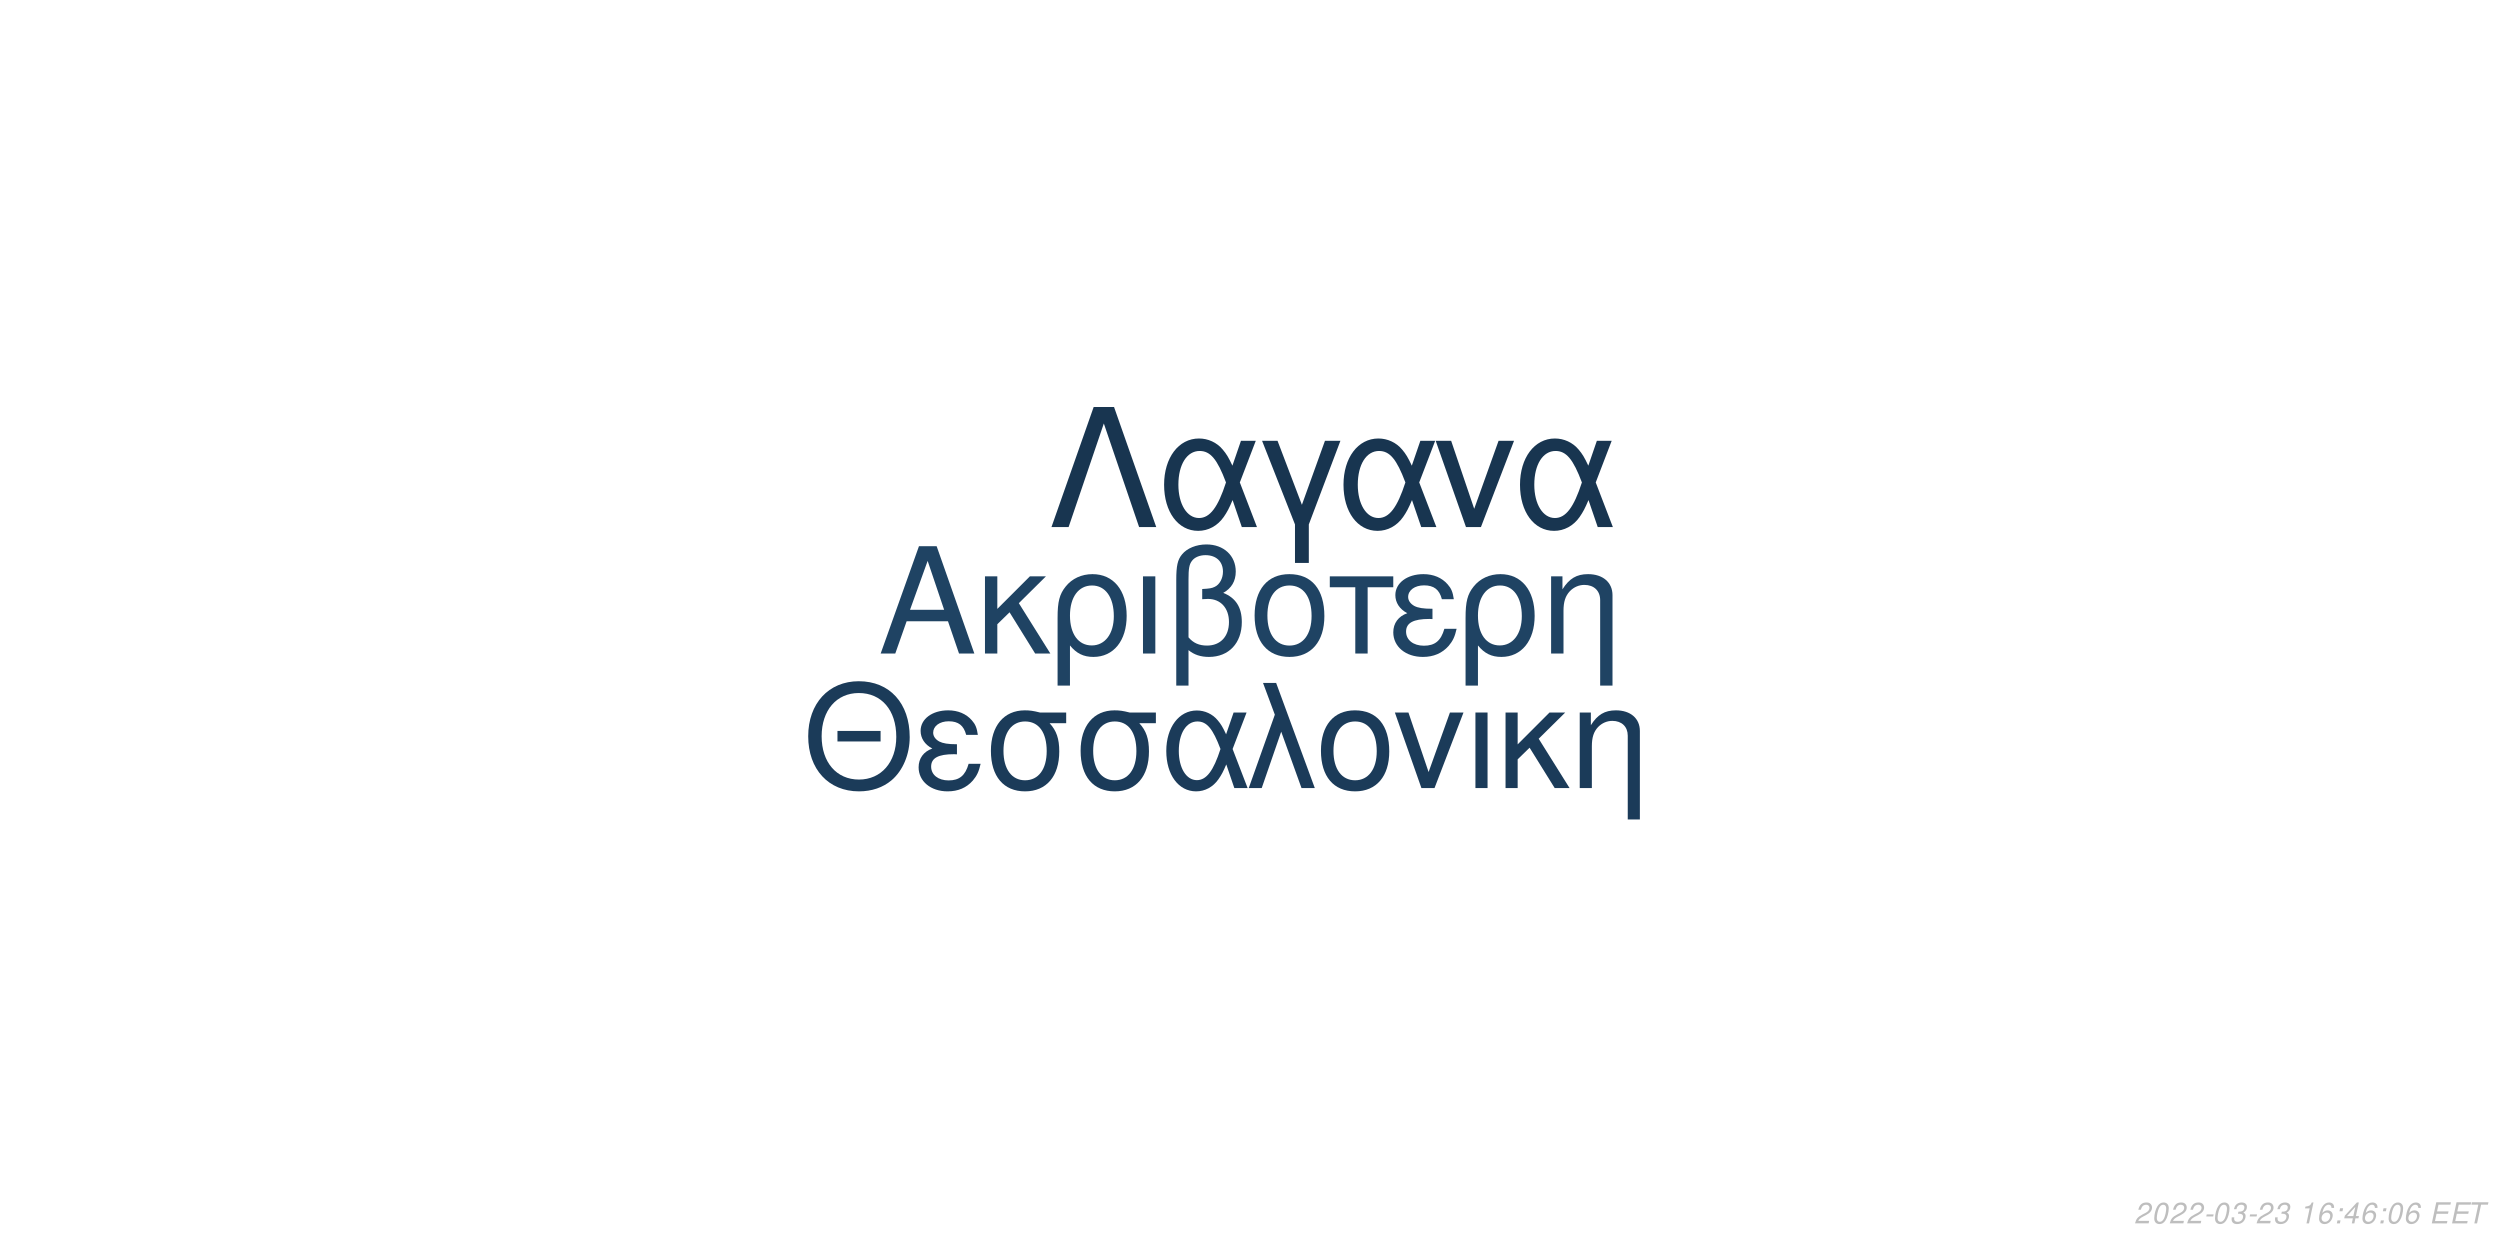
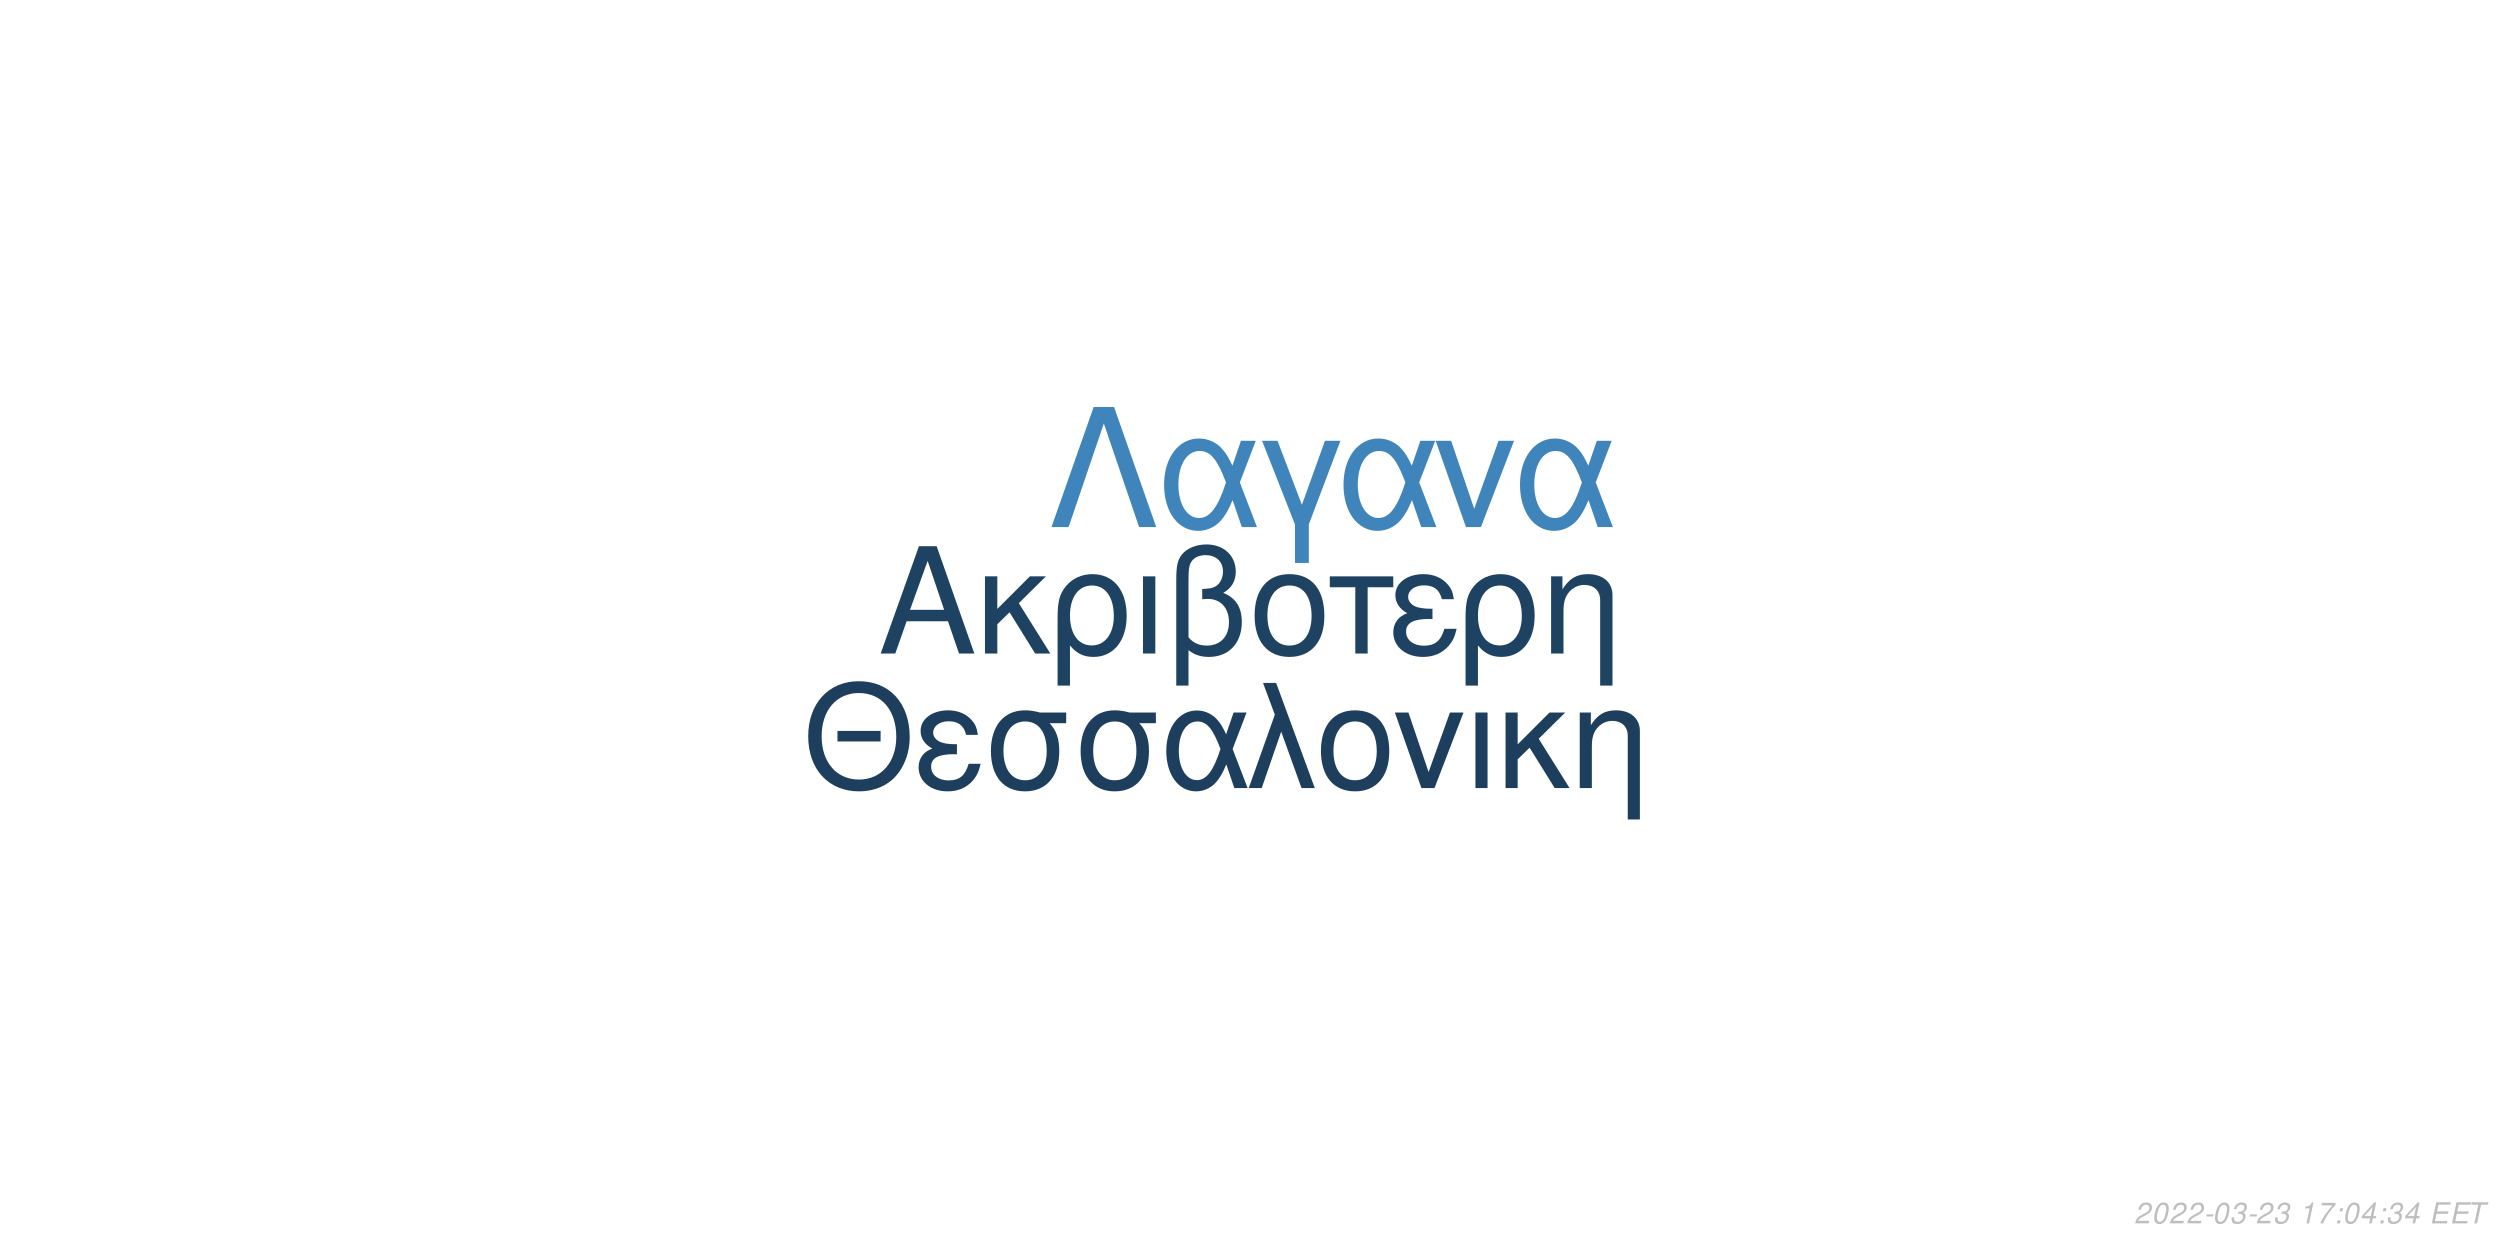
<svg xmlns="http://www.w3.org/2000/svg" xmlns:xlink="http://www.w3.org/1999/xlink" width="864pt" height="432pt" viewBox="0 0 864 432" version="1.1">
  <defs>
    <g>
      <symbol overflow="visible" id="glyph0-0">
        <path style="stroke:none;" d="" />
      </symbol>
      <symbol overflow="visible" id="glyph0-1">
        <path style="stroke:none;" d="M 24.125 -11.141 L 27.938 0 L 33.234 0 L 20.203 -37.094 L 14.094 -37.094 L 0.859 0 L 5.906 0 L 9.828 -11.141 Z M 22.797 -15.109 L 11 -15.109 L 17.094 -32.016 Z M 22.797 -15.109 " />
      </symbol>
      <symbol overflow="visible" id="glyph0-2">
        <path style="stroke:none;" d="M 7.172 -15.422 L 7.172 -26.672 L 2.906 -26.672 L 2.906 0 L 7.172 0 L 7.172 -10.125 L 11.406 -14.25 L 20.25 0 L 25.5 0 L 14.609 -17.406 L 23.969 -26.672 L 18.422 -26.672 Z M 7.172 -15.422 " />
      </symbol>
      <symbol overflow="visible" id="glyph0-3">
        <path style="stroke:none;" d="M 3 11.094 L 7.281 11.094 L 7.281 -2.797 C 9.516 -0.047 11.953 1.172 15.375 1.172 C 22.344 1.172 26.875 -4.422 26.875 -13.031 C 26.875 -21.891 22.297 -27.438 15.062 -27.438 C 11.297 -27.438 7.984 -25.906 5.797 -23.156 C 3.672 -20.516 3 -17.969 3 -12.359 Z M 14.906 -23.516 C 19.547 -23.516 22.438 -19.438 22.438 -12.922 C 22.438 -6.812 19.391 -2.797 14.812 -2.797 C 10.172 -2.797 7.281 -6.766 7.281 -13.125 C 7.281 -19.484 10.234 -23.516 14.906 -23.516 Z M 14.906 -23.516 " />
      </symbol>
      <symbol overflow="visible" id="glyph0-4">
        <path style="stroke:none;" d="M 3.516 0 L 7.781 0 L 7.781 -26.672 L 3.516 -26.672 Z M 3.516 0 " />
      </symbol>
      <symbol overflow="visible" id="glyph0-5">
        <path style="stroke:none;" d="M 4.016 11.094 L 8.25 11.094 L 8.25 -1.172 C 10.172 0.406 12.422 1.172 15.312 1.172 C 22.188 1.172 26.672 -3.609 26.672 -10.891 C 26.672 -15.984 24.578 -19.234 20.25 -20.969 C 23.109 -22.547 24.578 -25.031 24.578 -28.344 C 24.578 -33.844 20.406 -37.703 14.453 -37.703 C 10.938 -37.703 7.734 -36.391 6 -34.25 C 4.484 -32.422 4.016 -30.328 4.016 -25.391 Z M 8.25 -25.656 C 8.25 -29.359 8.5 -30.844 9.469 -32.062 C 10.375 -33.281 12.156 -34 14.094 -34 C 17.812 -34 20.156 -31.812 20.156 -28.297 C 20.156 -25.953 18.984 -23.812 17.297 -23.047 C 16.281 -22.547 15.469 -22.438 12.984 -22.297 L 12.984 -18.781 C 13.734 -18.828 14.344 -18.875 14.969 -18.875 C 19.344 -18.875 22.234 -15.719 22.234 -10.891 C 22.234 -5.906 19.281 -2.75 14.656 -2.75 C 11.953 -2.75 9.922 -3.609 8.25 -5.594 Z M 8.25 -25.656 " />
      </symbol>
      <symbol overflow="visible" id="glyph0-6">
        <path style="stroke:none;" d="M 14.094 -27.438 C 6.562 -27.438 2.094 -22.094 2.094 -13.125 C 2.094 -4.125 6.562 1.172 14.141 1.172 C 21.672 1.172 26.203 -4.172 26.203 -12.922 C 26.203 -22.188 21.828 -27.438 14.094 -27.438 Z M 14.141 -23.516 C 18.938 -23.516 21.781 -19.594 21.781 -12.984 C 21.781 -6.672 18.828 -2.75 14.141 -2.75 C 9.422 -2.75 6.516 -6.672 6.516 -13.125 C 6.516 -19.594 9.422 -23.516 14.141 -23.516 Z M 14.141 -23.516 " />
      </symbol>
      <symbol overflow="visible" id="glyph0-7">
        <path style="stroke:none;" d="M 7.891 0 L 12.156 0 L 12.156 -22.906 L 21.016 -22.906 L 21.016 -26.672 L -0.922 -26.672 L -0.922 -22.906 L 7.891 -22.906 Z M 7.891 0 " />
      </symbol>
      <symbol overflow="visible" id="glyph0-8">
        <path style="stroke:none;" d="M 14.562 -15.469 C 11.344 -15.469 9.562 -15.781 8.297 -16.438 C 6.922 -17.203 6.156 -18.328 6.156 -19.547 C 6.156 -21.891 8.453 -23.562 11.656 -23.562 C 15.062 -23.562 16.953 -22.094 17.812 -18.781 L 21.938 -18.781 C 21.578 -21.266 21.062 -22.5 19.797 -23.922 C 17.812 -26.203 14.906 -27.438 11.453 -27.438 C 5.797 -27.438 1.734 -24.375 1.734 -20.203 C 1.734 -17.609 3.156 -15.375 5.859 -13.938 C 2.797 -12.875 1.016 -10.484 1.016 -7.328 C 1.016 -2.391 5.297 1.172 11.25 1.172 C 14.969 1.172 17.906 -0.109 20.156 -2.641 C 21.578 -4.328 22.297 -5.797 22.906 -8.547 L 18.672 -8.547 C 17.5 -4.422 15.422 -2.703 11.609 -2.703 C 7.938 -2.703 5.438 -4.688 5.438 -7.578 C 5.438 -10.578 7.938 -11.953 13.484 -11.953 C 13.641 -11.953 14.094 -11.953 14.562 -11.906 Z M 14.562 -15.469 " />
      </symbol>
      <symbol overflow="visible" id="glyph0-9">
        <path style="stroke:none;" d="M 3.562 -26.672 L 3.562 0 L 7.844 0 L 7.844 -14.703 C 7.844 -17.906 8.5 -19.891 10.031 -21.531 C 11.406 -22.953 13.188 -23.719 15.062 -23.719 C 18.375 -23.719 20.516 -21.672 20.516 -18.469 L 20.516 11.094 L 24.781 11.094 L 24.781 -20.156 C 24.781 -24.578 21.469 -27.438 16.328 -27.438 C 12.359 -27.438 9.828 -25.906 7.484 -22.188 L 7.484 -26.672 Z M 3.562 -26.672 " />
      </symbol>
      <symbol overflow="visible" id="glyph1-0">
        <path style="stroke:none;" d="" />
      </symbol>
      <symbol overflow="visible" id="glyph1-1">
        <path style="stroke:none;" d="M 26.859 -19.734 L 11.953 -19.734 L 11.953 -16.094 L 26.859 -16.094 Z M 19.328 -36.922 C 8.922 -36.922 1.844 -29.25 1.844 -17.891 C 1.844 -6.484 8.875 1.141 19.391 1.141 C 23.812 1.141 27.703 -0.203 30.641 -2.688 C 34.578 -6.031 36.922 -11.656 36.922 -17.594 C 36.922 -29.297 30 -36.922 19.328 -36.922 Z M 19.328 -32.844 C 27.203 -32.844 32.281 -26.906 32.281 -17.688 C 32.281 -8.922 27.062 -2.938 19.391 -2.938 C 11.609 -2.938 6.484 -8.922 6.484 -17.891 C 6.484 -26.859 11.609 -32.844 19.328 -32.844 Z M 19.328 -32.844 " />
      </symbol>
      <symbol overflow="visible" id="glyph1-2">
        <path style="stroke:none;" d="M 14.25 -15.141 C 11.109 -15.141 9.375 -15.453 8.125 -16.094 C 6.781 -16.844 6.031 -17.938 6.031 -19.141 C 6.031 -21.422 8.266 -23.078 11.406 -23.078 C 14.75 -23.078 16.594 -21.625 17.438 -18.391 L 21.469 -18.391 C 21.125 -20.828 20.625 -22.031 19.391 -23.422 C 17.438 -25.656 14.594 -26.859 11.219 -26.859 C 5.688 -26.859 1.688 -23.875 1.688 -19.781 C 1.688 -17.234 3.094 -15.047 5.734 -13.656 C 2.734 -12.609 1 -10.266 1 -7.172 C 1 -2.344 5.188 1.141 11.016 1.141 C 14.656 1.141 17.547 -0.094 19.734 -2.594 C 21.125 -4.234 21.828 -5.688 22.422 -8.375 L 18.281 -8.375 C 17.141 -4.328 15.094 -2.641 11.359 -2.641 C 7.766 -2.641 5.328 -4.578 5.328 -7.422 C 5.328 -10.359 7.766 -11.703 13.203 -11.703 C 13.359 -11.703 13.797 -11.703 14.25 -11.656 Z M 14.25 -15.141 " />
      </symbol>
      <symbol overflow="visible" id="glyph1-3">
        <path style="stroke:none;" d="M 29 -26.109 L 19.938 -26.109 C 17.594 -26.703 16.438 -26.859 14.703 -26.859 C 7.469 -26.859 2.984 -21.469 2.984 -12.859 C 2.984 -4.031 7.375 1.141 14.797 1.141 C 22.172 1.141 26.609 -4.078 26.609 -12.656 C 26.609 -17.047 25.656 -19.828 23.266 -22.422 L 29 -22.422 Z M 14.797 -23.016 C 19.531 -23.016 22.266 -19.234 22.266 -12.75 C 22.266 -6.531 19.438 -2.688 14.797 -2.688 C 10.172 -2.688 7.328 -6.531 7.328 -12.859 C 7.328 -19.188 10.172 -23.016 14.797 -23.016 Z M 14.797 -23.016 " />
      </symbol>
      <symbol overflow="visible" id="glyph1-4">
        <path style="stroke:none;" d="M 29.344 -26.109 L 24.859 -26.109 L 22.266 -18.578 C 21.125 -21.031 20.484 -22.125 19.328 -23.469 C 17.547 -25.609 14.906 -26.812 12.156 -26.812 C 5.984 -26.812 1.594 -20.984 1.594 -12.812 C 1.594 -4.578 5.828 1.141 11.906 1.141 C 14.953 1.141 17.734 -0.344 19.625 -3.047 C 20.672 -4.531 21.281 -5.688 22.328 -8.172 L 25.109 0 L 29.703 0 L 24.516 -13.5 Z M 20.328 -13.5 C 17.891 -5.922 15.453 -2.734 12.156 -2.734 C 8.516 -2.734 5.922 -6.922 5.922 -12.812 C 5.922 -18.938 8.516 -23.016 12.359 -23.016 C 15.594 -23.016 17.688 -20.531 20.328 -13.5 Z M 20.328 -13.5 " />
      </symbol>
      <symbol overflow="visible" id="glyph1-5">
        <path style="stroke:none;" d="M 1.094 0 L 5.578 0 L 12.312 -19.484 L 19.328 0 L 23.922 0 L 10.562 -36.328 L 6.031 -36.328 L 10.109 -25.359 Z M 1.094 0 " />
      </symbol>
      <symbol overflow="visible" id="glyph1-6">
        <path style="stroke:none;" d="M 13.797 -26.859 C 6.422 -26.859 2.047 -21.625 2.047 -12.859 C 2.047 -4.031 6.422 1.141 13.859 1.141 C 21.234 1.141 25.656 -4.078 25.656 -12.656 C 25.656 -21.719 21.375 -26.859 13.797 -26.859 Z M 13.859 -23.016 C 18.531 -23.016 21.328 -19.188 21.328 -12.703 C 21.328 -6.531 18.438 -2.688 13.859 -2.688 C 9.219 -2.688 6.375 -6.531 6.375 -12.859 C 6.375 -19.188 9.219 -23.016 13.859 -23.016 Z M 13.859 -23.016 " />
      </symbol>
      <symbol overflow="visible" id="glyph1-7">
        <path style="stroke:none;" d="M 14.297 0 L 24.312 -26.109 L 19.625 -26.109 L 12.25 -5.531 L 5.281 -26.109 L 0.594 -26.109 L 9.766 0 Z M 14.297 0 " />
      </symbol>
      <symbol overflow="visible" id="glyph1-8">
        <path style="stroke:none;" d="M 3.438 0 L 7.625 0 L 7.625 -26.109 L 3.438 -26.109 Z M 3.438 0 " />
      </symbol>
      <symbol overflow="visible" id="glyph1-9">
        <path style="stroke:none;" d="M 7.031 -15.094 L 7.031 -26.109 L 2.844 -26.109 L 2.844 0 L 7.031 0 L 7.031 -9.922 L 11.156 -13.953 L 19.828 0 L 24.969 0 L 14.297 -17.047 L 23.469 -26.109 L 18.031 -26.109 Z M 7.031 -15.094 " />
      </symbol>
      <symbol overflow="visible" id="glyph1-10">
        <path style="stroke:none;" d="M 3.484 -26.109 L 3.484 0 L 7.672 0 L 7.672 -14.406 C 7.672 -17.547 8.328 -19.484 9.812 -21.078 C 11.156 -22.469 12.906 -23.219 14.75 -23.219 C 17.984 -23.219 20.078 -21.234 20.078 -18.094 L 20.078 10.859 L 24.266 10.859 L 24.266 -19.734 C 24.266 -24.062 21.031 -26.859 16 -26.859 C 12.109 -26.859 9.609 -25.359 7.328 -21.719 L 7.328 -26.109 Z M 3.484 -26.109 " />
      </symbol>
      <symbol overflow="visible" id="glyph2-0">
        <path style="stroke:none;" d="" />
      </symbol>
      <symbol overflow="visible" id="glyph2-1">
        <path style="stroke:none;" d="M 22.531 -41.484 L 15.484 -41.484 L 0.906 0 L 6.828 0 L 19 -35.797 L 31.188 0 L 37.109 0 Z M 22.531 -41.484 " />
      </symbol>
      <symbol overflow="visible" id="glyph2-2">
        <path style="stroke:none;" d="M 33.516 -29.812 L 28.391 -29.812 L 25.438 -21.219 C 24.125 -24.016 23.391 -25.266 22.078 -26.797 C 20.031 -29.25 17.016 -30.609 13.891 -30.609 C 6.828 -30.609 1.828 -23.953 1.828 -14.625 C 1.828 -5.234 6.656 1.312 13.594 1.312 C 17.078 1.312 20.266 -0.391 22.422 -3.469 C 23.609 -5.172 24.297 -6.484 25.5 -9.328 L 28.688 0 L 33.922 0 L 28 -15.422 Z M 23.219 -15.422 C 20.422 -6.766 17.641 -3.125 13.891 -3.125 C 9.734 -3.125 6.766 -7.906 6.766 -14.625 C 6.766 -21.625 9.734 -26.297 14.109 -26.297 C 17.812 -26.297 20.203 -23.453 23.219 -15.422 Z M 23.219 -15.422 " />
      </symbol>
      <symbol overflow="visible" id="glyph2-3">
        <path style="stroke:none;" d="M 12.062 12.406 L 16.844 12.406 L 16.844 -0.906 L 27.766 -29.812 L 22.422 -29.812 L 14.453 -7.688 L 6.031 -29.812 L 0.688 -29.812 L 12.062 -0.906 Z M 12.062 12.406 " />
      </symbol>
      <symbol overflow="visible" id="glyph2-4">
        <path style="stroke:none;" d="M 16.328 0 L 27.766 -29.812 L 22.422 -29.812 L 14 -6.312 L 6.031 -29.812 L 0.688 -29.812 L 11.156 0 Z M 16.328 0 " />
      </symbol>
      <symbol overflow="visible" id="glyph3-0">
        <path style="stroke:none;" d="" />
      </symbol>
      <symbol overflow="visible" id="glyph3-1">
        <path style="stroke:none;" d="M 5.234 -0.875 L 1.469 -0.875 C 1.641 -1.375 2.203 -1.891 3.109 -2.344 L 4.234 -2.938 C 5.562 -3.625 6.219 -4.469 6.219 -5.484 C 6.219 -5.938 6.062 -6.359 5.797 -6.656 C 5.469 -7.047 4.984 -7.234 4.312 -7.234 C 2.766 -7.234 1.891 -6.453 1.484 -4.734 L 2.375 -4.734 C 2.484 -5.188 2.609 -5.484 2.797 -5.75 C 3.094 -6.203 3.609 -6.453 4.188 -6.453 C 4.891 -6.453 5.344 -6.031 5.344 -5.375 C 5.344 -4.703 4.859 -4.094 4.016 -3.656 L 2.984 -3.125 C 1.234 -2.188 0.797 -1.656 0.344 -0.016 L 5.047 -0.016 Z M 5.234 -0.875 " />
      </symbol>
      <symbol overflow="visible" id="glyph3-2">
        <path style="stroke:none;" d="M 4.203 -7.234 C 3.375 -7.234 2.688 -6.812 2.125 -5.984 C 1.484 -5.047 0.984 -3.188 0.984 -1.734 C 0.984 -1.109 1.172 -0.562 1.484 -0.266 C 1.797 0.047 2.281 0.234 2.766 0.234 C 3.625 0.234 4.281 -0.156 4.859 -1.016 C 5.516 -1.953 6 -3.797 6 -5.266 C 6 -6.5 5.328 -7.234 4.203 -7.234 Z M 4.094 -6.453 C 4.734 -6.453 5.125 -5.984 5.125 -5.156 C 5.125 -4.203 4.781 -2.625 4.406 -1.812 C 3.984 -0.938 3.516 -0.547 2.875 -0.547 C 2.25 -0.547 1.875 -1.031 1.875 -1.828 C 1.875 -2.797 2.203 -4.344 2.594 -5.203 C 2.984 -6.047 3.453 -6.453 4.094 -6.453 Z M 4.094 -6.453 " />
      </symbol>
      <symbol overflow="visible" id="glyph3-3">
        <path style="stroke:none;" d="M 3.516 -3.125 L 1.125 -3.125 L 0.969 -2.406 L 3.359 -2.406 Z M 3.516 -3.125 " />
      </symbol>
      <symbol overflow="visible" id="glyph3-4">
        <path style="stroke:none;" d="M 2.922 -3.312 C 3.125 -3.344 3.234 -3.344 3.375 -3.344 C 4.203 -3.344 4.688 -3 4.688 -2.406 C 4.688 -1.312 3.906 -0.547 2.781 -0.547 C 2.047 -0.547 1.594 -0.938 1.594 -1.562 C 1.594 -1.719 1.609 -1.844 1.656 -2.094 L 0.766 -2.094 C 0.734 -1.797 0.719 -1.641 0.719 -1.469 C 0.719 -0.375 1.406 0.234 2.641 0.234 C 3.547 0.234 4.297 -0.078 4.812 -0.656 C 5.266 -1.156 5.562 -1.875 5.562 -2.547 C 5.562 -3.125 5.344 -3.453 4.797 -3.734 C 5.641 -4.234 6.016 -4.844 6.016 -5.734 C 6.016 -6.656 5.312 -7.234 4.203 -7.234 C 3.375 -7.234 2.672 -6.938 2.188 -6.375 C 1.891 -6.031 1.703 -5.641 1.516 -4.906 L 2.391 -4.906 C 2.5 -5.359 2.594 -5.594 2.734 -5.812 C 3.047 -6.234 3.516 -6.453 4.078 -6.453 C 4.734 -6.453 5.141 -6.125 5.141 -5.578 C 5.141 -5.188 5.016 -4.797 4.797 -4.547 C 4.516 -4.234 4 -4.062 3.266 -4.062 L 3.078 -4.062 Z M 2.922 -3.312 " />
      </symbol>
      <symbol overflow="visible" id="glyph3-5">
        <path style="stroke:none;" d="" />
      </symbol>
      <symbol overflow="visible" id="glyph3-6">
        <path style="stroke:none;" d="M 3.703 -5.188 L 2.594 0 L 3.469 0 L 5.016 -7.234 L 4.438 -7.234 C 3.906 -6.156 3.688 -6.016 2.234 -5.812 L 2.109 -5.188 Z M 3.703 -5.188 " />
      </symbol>
      <symbol overflow="visible" id="glyph3-7">
-         <path style="stroke:none;" d="M 6.125 -5.344 L 6.141 -5.625 C 6.141 -6.609 5.453 -7.234 4.391 -7.234 C 3.438 -7.234 2.641 -6.719 2.016 -5.703 C 1.422 -4.781 0.938 -2.953 0.938 -1.688 C 0.938 -0.516 1.688 0.234 2.859 0.234 C 3.703 0.234 4.438 -0.156 5 -0.875 C 5.406 -1.422 5.672 -2.156 5.672 -2.766 C 5.672 -3.812 4.969 -4.5 3.906 -4.5 C 3.234 -4.5 2.672 -4.234 2.094 -3.625 C 2.406 -5.375 3.234 -6.453 4.25 -6.453 C 4.703 -6.453 5.062 -6.234 5.172 -5.844 C 5.203 -5.719 5.234 -5.578 5.25 -5.344 Z M 3.656 -3.734 C 4.344 -3.734 4.797 -3.281 4.797 -2.625 C 4.797 -1.469 3.984 -0.547 2.984 -0.547 C 2.297 -0.547 1.812 -1.047 1.812 -1.766 C 1.812 -2.859 2.625 -3.734 3.656 -3.734 Z M 3.656 -3.734 " />
+         <path style="stroke:none;" d="M 6.703 -7.094 L 1.953 -7.094 L 1.766 -6.219 L 5.594 -6.219 C 3.344 -3.688 2.266 -2.109 1.375 0 L 2.344 0 C 3.031 -1.906 4.828 -4.594 6.547 -6.281 Z M 6.703 -7.094 " />
      </symbol>
      <symbol overflow="visible" id="glyph3-8">
        <path style="stroke:none;" d="M 2.359 -1.031 L 1.312 -1.031 L 1.094 0 L 2.141 0 Z M 3.266 -5.234 L 2.219 -5.234 L 2 -4.203 L 3.047 -4.203 Z M 3.266 -5.234 " />
      </symbol>
      <symbol overflow="visible" id="glyph3-9">
        <path style="stroke:none;" d="M 3.625 -1.75 L 3.266 0 L 4.141 0 L 4.516 -1.75 L 5.562 -1.75 L 5.734 -2.531 L 4.688 -2.531 L 5.688 -7.234 L 5.016 -7.234 L 0.844 -2.672 L 0.641 -1.75 Z M 3.797 -2.531 L 1.594 -2.531 L 4.469 -5.703 Z M 3.797 -2.531 " />
      </symbol>
      <symbol overflow="visible" id="glyph3-10">
        <path style="stroke:none;" d="M 2.547 -3.312 L 6.5 -3.312 L 6.688 -4.141 L 2.719 -4.141 L 3.219 -6.469 L 7.344 -6.469 L 7.516 -7.297 L 2.453 -7.297 L 0.906 0 L 6.125 0 L 6.297 -0.812 L 2.016 -0.812 Z M 2.547 -3.312 " />
      </symbol>
      <symbol overflow="visible" id="glyph3-11">
        <path style="stroke:none;" d="M 4.938 -6.469 L 7.312 -6.469 L 7.484 -7.297 L 1.75 -7.297 L 1.578 -6.469 L 3.984 -6.469 L 2.609 0 L 3.547 0 Z M 4.938 -6.469 " />
      </symbol>
    </g>
  </defs>
  <g id="surface1">
    <rect x="0" y="0" width="864" height="432" style="fill:rgb(100%,100%,100%);fill-opacity:1;stroke:none;" />
-     <g style="fill:rgb(12.157%,26.275%,38.824%);fill-opacity:1;">
+     <g style="fill:rgb(11.765%,25.882%,38.039%);fill-opacity:1;">
      <use xlink:href="#glyph0-1" x="303.5" y="225.861" />
      <use xlink:href="#glyph0-2" x="337.5" y="225.861" />
      <use xlink:href="#glyph0-3" x="362.5" y="225.861" />
      <use xlink:href="#glyph0-4" x="391.5" y="225.861" />
      <use xlink:href="#glyph0-5" x="402.5" y="225.861" />
      <use xlink:href="#glyph0-6" x="431.5" y="225.861" />
      <use xlink:href="#glyph0-7" x="460.5" y="225.861" />
      <use xlink:href="#glyph0-8" x="480.5" y="225.861" />
      <use xlink:href="#glyph0-3" x="503.5" y="225.861" />
      <use xlink:href="#glyph0-9" x="532.5" y="225.861" />
    </g>
-     <g style="fill:rgb(10.588%,23.137%,34.902%);fill-opacity:1;">
+     <g style="fill:rgb(11.373%,24.314%,36.078%);fill-opacity:1;">
      <use xlink:href="#glyph1-1" x="277.473" y="272.354" />
      <use xlink:href="#glyph1-2" x="316.473" y="272.354" />
      <use xlink:href="#glyph1-3" x="339.473" y="272.354" />
      <use xlink:href="#glyph1-3" x="370.473" y="272.354" />
      <use xlink:href="#glyph1-4" x="401.473" y="272.354" />
      <use xlink:href="#glyph1-5" x="430.473" y="272.354" />
      <use xlink:href="#glyph1-6" x="454.473" y="272.354" />
      <use xlink:href="#glyph1-7" x="481.473" y="272.354" />
      <use xlink:href="#glyph1-8" x="506.473" y="272.354" />
      <use xlink:href="#glyph1-9" x="517.473" y="272.354" />
      <use xlink:href="#glyph1-10" x="542.473" y="272.354" />
    </g>
-     <g style="fill:rgb(9.412%,20.784%,31.373%);fill-opacity:1;">
+     <g style="fill:rgb(24.706%,51.765%,72.941%);fill-opacity:1;">
      <use xlink:href="#glyph2-1" x="362.484" y="182.152" />
      <use xlink:href="#glyph2-2" x="400.484" y="182.152" />
      <use xlink:href="#glyph2-3" x="435.484" y="182.152" />
      <use xlink:href="#glyph2-2" x="462.484" y="182.152" />
      <use xlink:href="#glyph2-4" x="495.484" y="182.152" />
      <use xlink:href="#glyph2-2" x="523.484" y="182.152" />
    </g>
    <g style="fill:rgb(74.51%,74.51%,74.51%);fill-opacity:1;">
      <use xlink:href="#glyph3-1" x="737.52" y="422.81" />
      <use xlink:href="#glyph3-2" x="743.52" y="422.81" />
      <use xlink:href="#glyph3-1" x="749.52" y="422.81" />
      <use xlink:href="#glyph3-1" x="755.52" y="422.81" />
      <use xlink:href="#glyph3-3" x="761.52" y="422.81" />
      <use xlink:href="#glyph3-2" x="764.52" y="422.81" />
      <use xlink:href="#glyph3-4" x="770.52" y="422.81" />
      <use xlink:href="#glyph3-3" x="776.52" y="422.81" />
      <use xlink:href="#glyph3-1" x="779.52" y="422.81" />
      <use xlink:href="#glyph3-4" x="785.52" y="422.81" />
      <use xlink:href="#glyph3-5" x="791.52" y="422.81" />
      <use xlink:href="#glyph3-6" x="794.52" y="422.81" />
      <use xlink:href="#glyph3-7" x="800.52" y="422.81" />
      <use xlink:href="#glyph3-8" x="806.52" y="422.81" />
-       <use xlink:href="#glyph3-9" x="809.52" y="422.81" />
-       <use xlink:href="#glyph3-7" x="815.52" y="422.81" />
+       <use xlink:href="#glyph3-2" x="809.52" y="422.81" />
+       <use xlink:href="#glyph3-9" x="815.52" y="422.81" />
      <use xlink:href="#glyph3-8" x="821.52" y="422.81" />
-       <use xlink:href="#glyph3-2" x="824.52" y="422.81" />
-       <use xlink:href="#glyph3-7" x="830.52" y="422.81" />
+       <use xlink:href="#glyph3-4" x="824.52" y="422.81" />
+       <use xlink:href="#glyph3-9" x="830.52" y="422.81" />
      <use xlink:href="#glyph3-5" x="836.52" y="422.81" />
      <use xlink:href="#glyph3-10" x="839.52" y="422.81" />
      <use xlink:href="#glyph3-10" x="846.52" y="422.81" />
      <use xlink:href="#glyph3-11" x="852.52" y="422.81" />
    </g>
  </g>
</svg>
